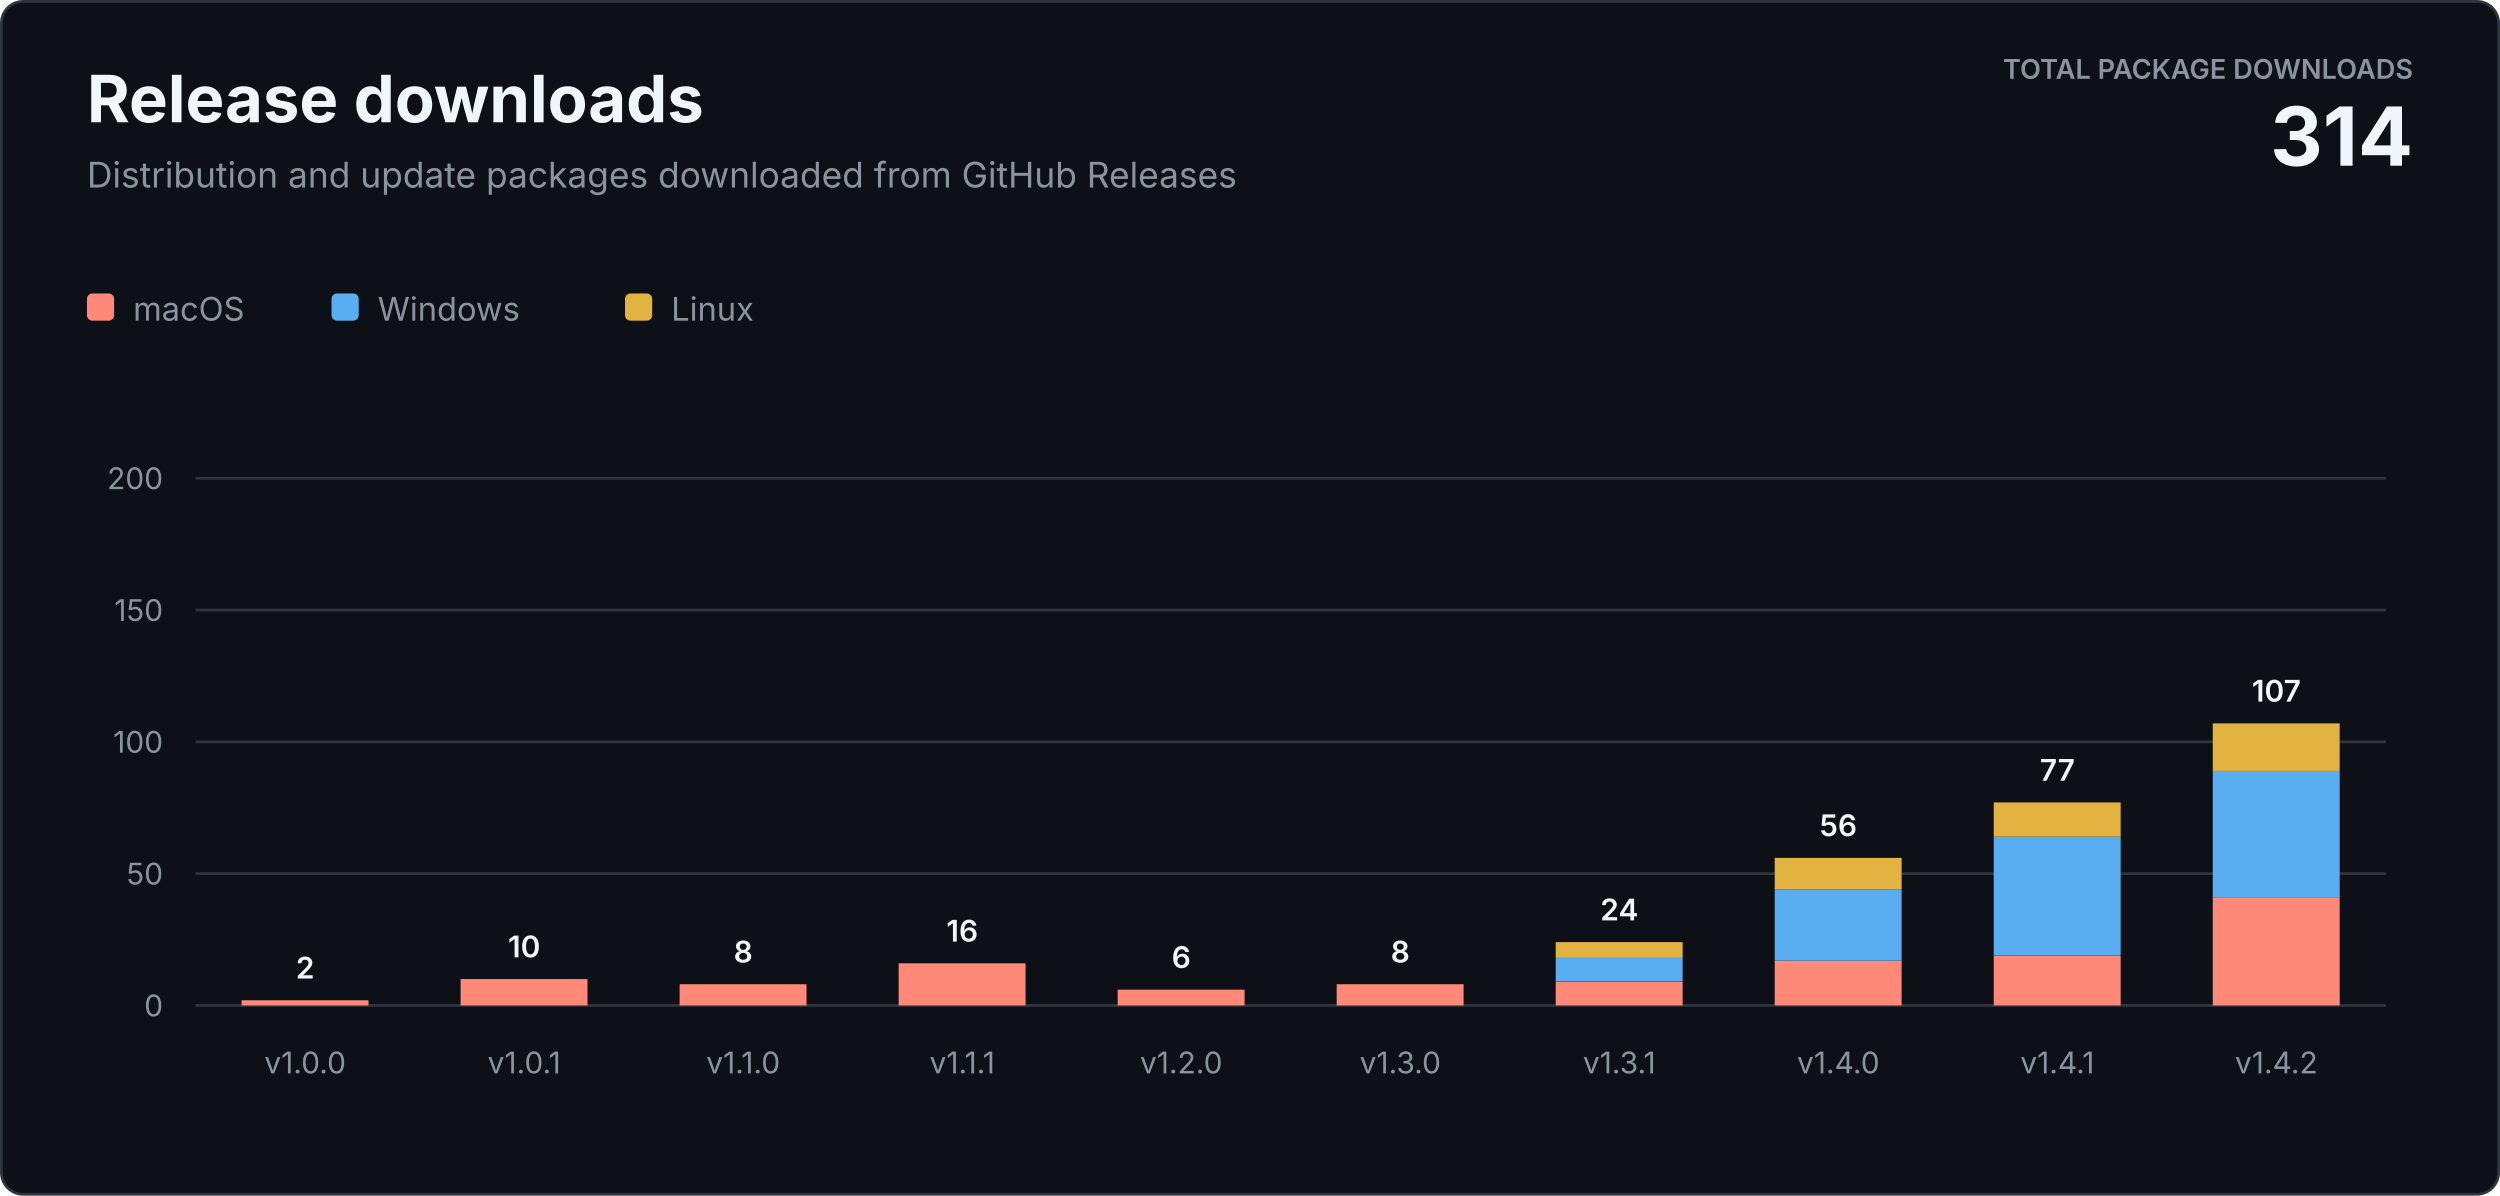
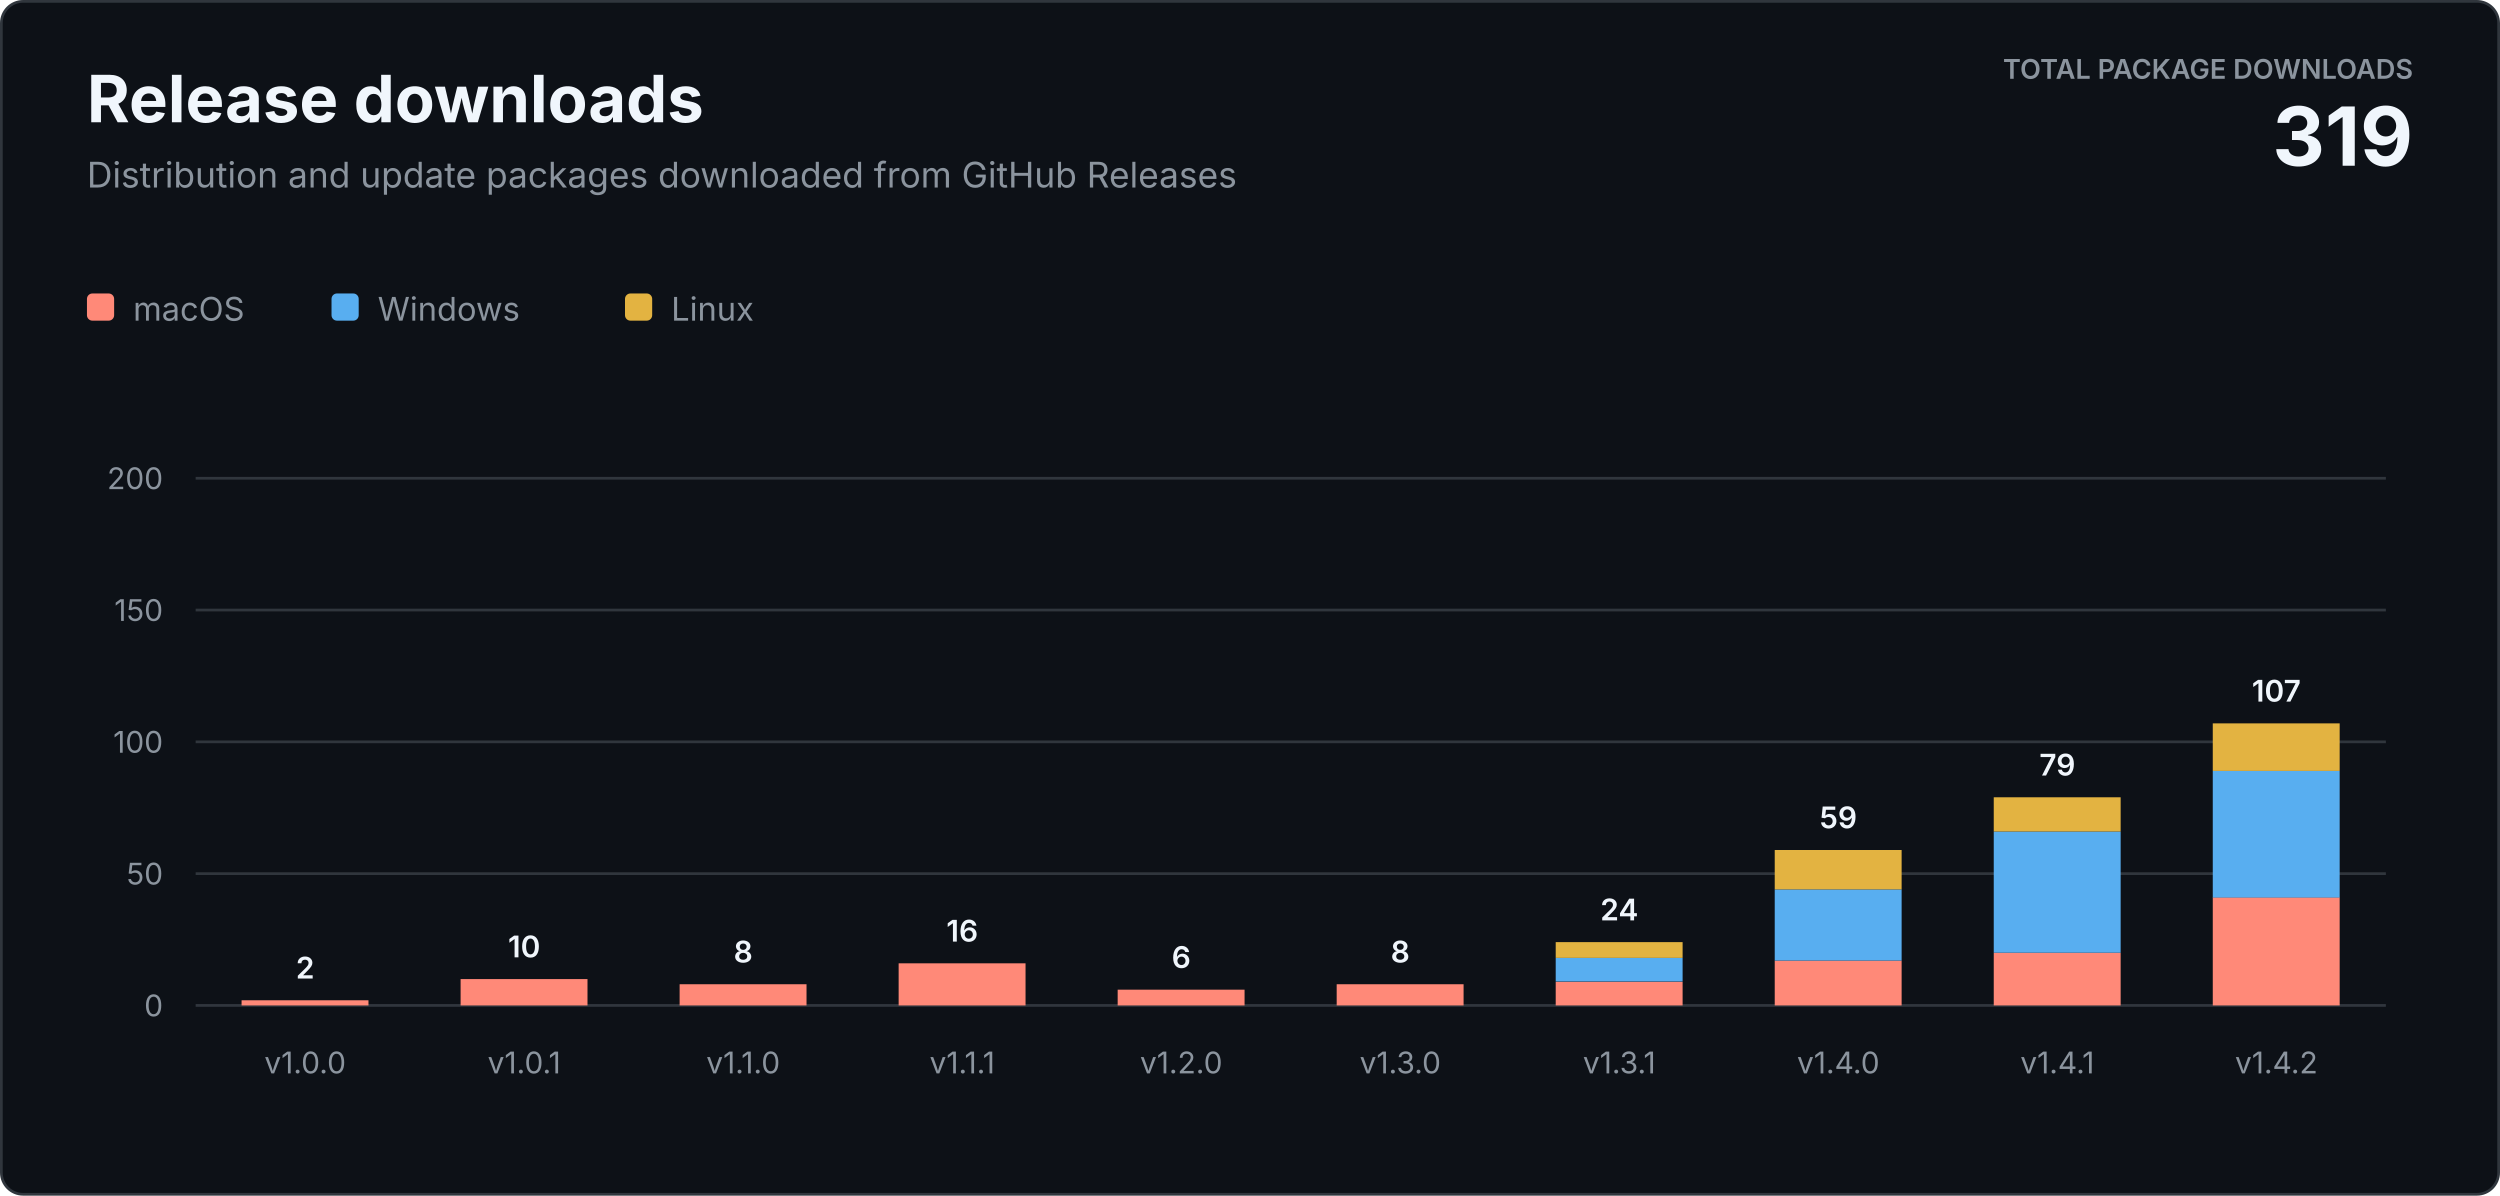
<svg xmlns="http://www.w3.org/2000/svg" width="920" height="440" viewBox="0 0 920 440" role="img" aria-labelledby="title description">
  <style>
    text { font-family: -apple-system, BlinkMacSystemFont, "Segoe UI", sans-serif; letter-spacing: 0; }
    .heading { fill: #f0f6fc; font-size: 24px; font-weight: 700; }
    .subtitle { fill: #8b949e; font-size: 13px; }
    .total-label { fill: #8b949e; font-size: 10px; font-weight: 600; }
    .total-value { fill: #f0f6fc; font-size: 30px; font-weight: 700; }
    .axis { fill: #8b949e; font-size: 11px; }
    .value { fill: #f0f6fc; font-size: 11px; font-weight: 600; }
    .legend { fill: #8b949e; font-size: 12px; }
  </style>
  <rect x="0.5" y="0.5" width="919" height="439" rx="8" fill="#0d1117" stroke="#30363d" />
  <text class="heading" x="32" y="45">Release downloads</text>
  <text class="subtitle" x="32" y="69">Distribution and update packages downloaded from GitHub Releases</text>
  <text class="total-label" x="888" y="29" text-anchor="end">TOTAL PACKAGE DOWNLOADS</text>
-   <text class="total-value" x="888" y="61" text-anchor="end">314</text>
+   <text class="total-value" x="888" y="61" text-anchor="end">319</text>
  <g transform="translate(32 108)">
    <rect width="10" height="10" rx="2" fill="#ff8978" />
    <text class="legend" x="17" y="10">macOS</text>
    <rect x="90" width="10" height="10" rx="2" fill="#58aef0" />
    <text class="legend" x="107" y="10">Windows</text>
    <rect x="198" width="10" height="10" rx="2" fill="#e3b341" />
    <text class="legend" x="215" y="10">Linux</text>
  </g>
  <line x1="72" y1="370" x2="878" y2="370" stroke="#30363d" />
  <text class="axis" x="60" y="374" text-anchor="end">0</text>
  <line x1="72" y1="321.5" x2="878" y2="321.5" stroke="#30363d" />
  <text class="axis" x="60" y="325.5" text-anchor="end">50</text>
  <line x1="72" y1="273" x2="878" y2="273" stroke="#30363d" />
  <text class="axis" x="60" y="277" text-anchor="end">100</text>
  <line x1="72" y1="224.5" x2="878" y2="224.5" stroke="#30363d" />
  <text class="axis" x="60" y="228.5" text-anchor="end">150</text>
  <line x1="72" y1="176" x2="878" y2="176" stroke="#30363d" />
  <text class="axis" x="60" y="180" text-anchor="end">200</text>
  <rect x="88.9" y="368.1" width="46.7" height="1.9" fill="#ff8978" />
  <text class="value" x="112.3" y="360.1" text-anchor="middle">2</text>
  <text class="axis" x="112.3" y="395" text-anchor="middle">v1.0.0</text>
  <rect x="169.5" y="360.3" width="46.7" height="9.7" fill="#ff8978" />
  <text class="value" x="192.9" y="352.3" text-anchor="middle">10</text>
  <text class="axis" x="192.9" y="395" text-anchor="middle">v1.0.1</text>
  <rect x="250.1" y="362.2" width="46.7" height="7.8" fill="#ff8978" />
  <text class="value" x="273.5" y="354.2" text-anchor="middle">8</text>
  <text class="axis" x="273.5" y="395" text-anchor="middle">v1.1.0</text>
  <rect x="330.7" y="354.5" width="46.7" height="15.5" fill="#ff8978" />
  <text class="value" x="354.1" y="346.5" text-anchor="middle">16</text>
  <text class="axis" x="354.1" y="395" text-anchor="middle">v1.1.1</text>
  <rect x="411.3" y="364.2" width="46.7" height="5.8" fill="#ff8978" />
  <text class="value" x="434.7" y="356.2" text-anchor="middle">6</text>
  <text class="axis" x="434.7" y="395" text-anchor="middle">v1.2.0</text>
  <rect x="491.9" y="362.2" width="46.7" height="7.8" fill="#ff8978" />
  <text class="value" x="515.3" y="354.2" text-anchor="middle">8</text>
  <text class="axis" x="515.3" y="395" text-anchor="middle">v1.3.0</text>
  <rect x="572.5" y="361.3" width="46.7" height="8.7" fill="#ff8978" />
  <rect x="572.5" y="352.5" width="46.7" height="8.7" fill="#58aef0" />
  <rect x="572.5" y="346.7" width="46.7" height="5.8" fill="#e3b341" />
  <text class="value" x="595.9" y="338.7" text-anchor="middle">24</text>
  <text class="axis" x="595.9" y="395" text-anchor="middle">v1.3.1</text>
  <rect x="653.1" y="353.5" width="46.7" height="16.5" fill="#ff8978" />
  <rect x="653.1" y="327.3" width="46.7" height="26.2" fill="#58aef0" />
-   <rect x="653.1" y="315.7" width="46.7" height="11.6" fill="#e3b341" />
-   <text class="value" x="676.5" y="307.7" text-anchor="middle">56</text>
+   <rect x="653.1" y="312.8" width="46.7" height="14.5" fill="#e3b341" />
+   <text class="value" x="676.5" y="304.8" text-anchor="middle">59</text>
  <text class="axis" x="676.5" y="395" text-anchor="middle">v1.4.0</text>
-   <rect x="733.7" y="351.6" width="46.7" height="18.4" fill="#ff8978" />
-   <rect x="733.7" y="307.9" width="46.7" height="43.6" fill="#58aef0" />
-   <rect x="733.7" y="295.3" width="46.7" height="12.6" fill="#e3b341" />
-   <text class="value" x="757.1" y="287.3" text-anchor="middle">77</text>
+   <rect x="733.7" y="350.6" width="46.7" height="19.4" fill="#ff8978" />
+   <rect x="733.7" y="306.0" width="46.7" height="44.6" fill="#58aef0" />
+   <rect x="733.7" y="293.4" width="46.7" height="12.6" fill="#e3b341" />
+   <text class="value" x="757.1" y="285.4" text-anchor="middle">79</text>
  <text class="axis" x="757.1" y="395" text-anchor="middle">v1.4.1</text>
  <rect x="814.3" y="330.2" width="46.7" height="39.8" fill="#ff8978" />
  <rect x="814.3" y="283.7" width="46.7" height="46.6" fill="#58aef0" />
  <rect x="814.3" y="266.2" width="46.7" height="17.5" fill="#e3b341" />
  <text class="value" x="837.7" y="258.2" text-anchor="middle">107</text>
  <text class="axis" x="837.7" y="395" text-anchor="middle">v1.4.2</text>
</svg>
